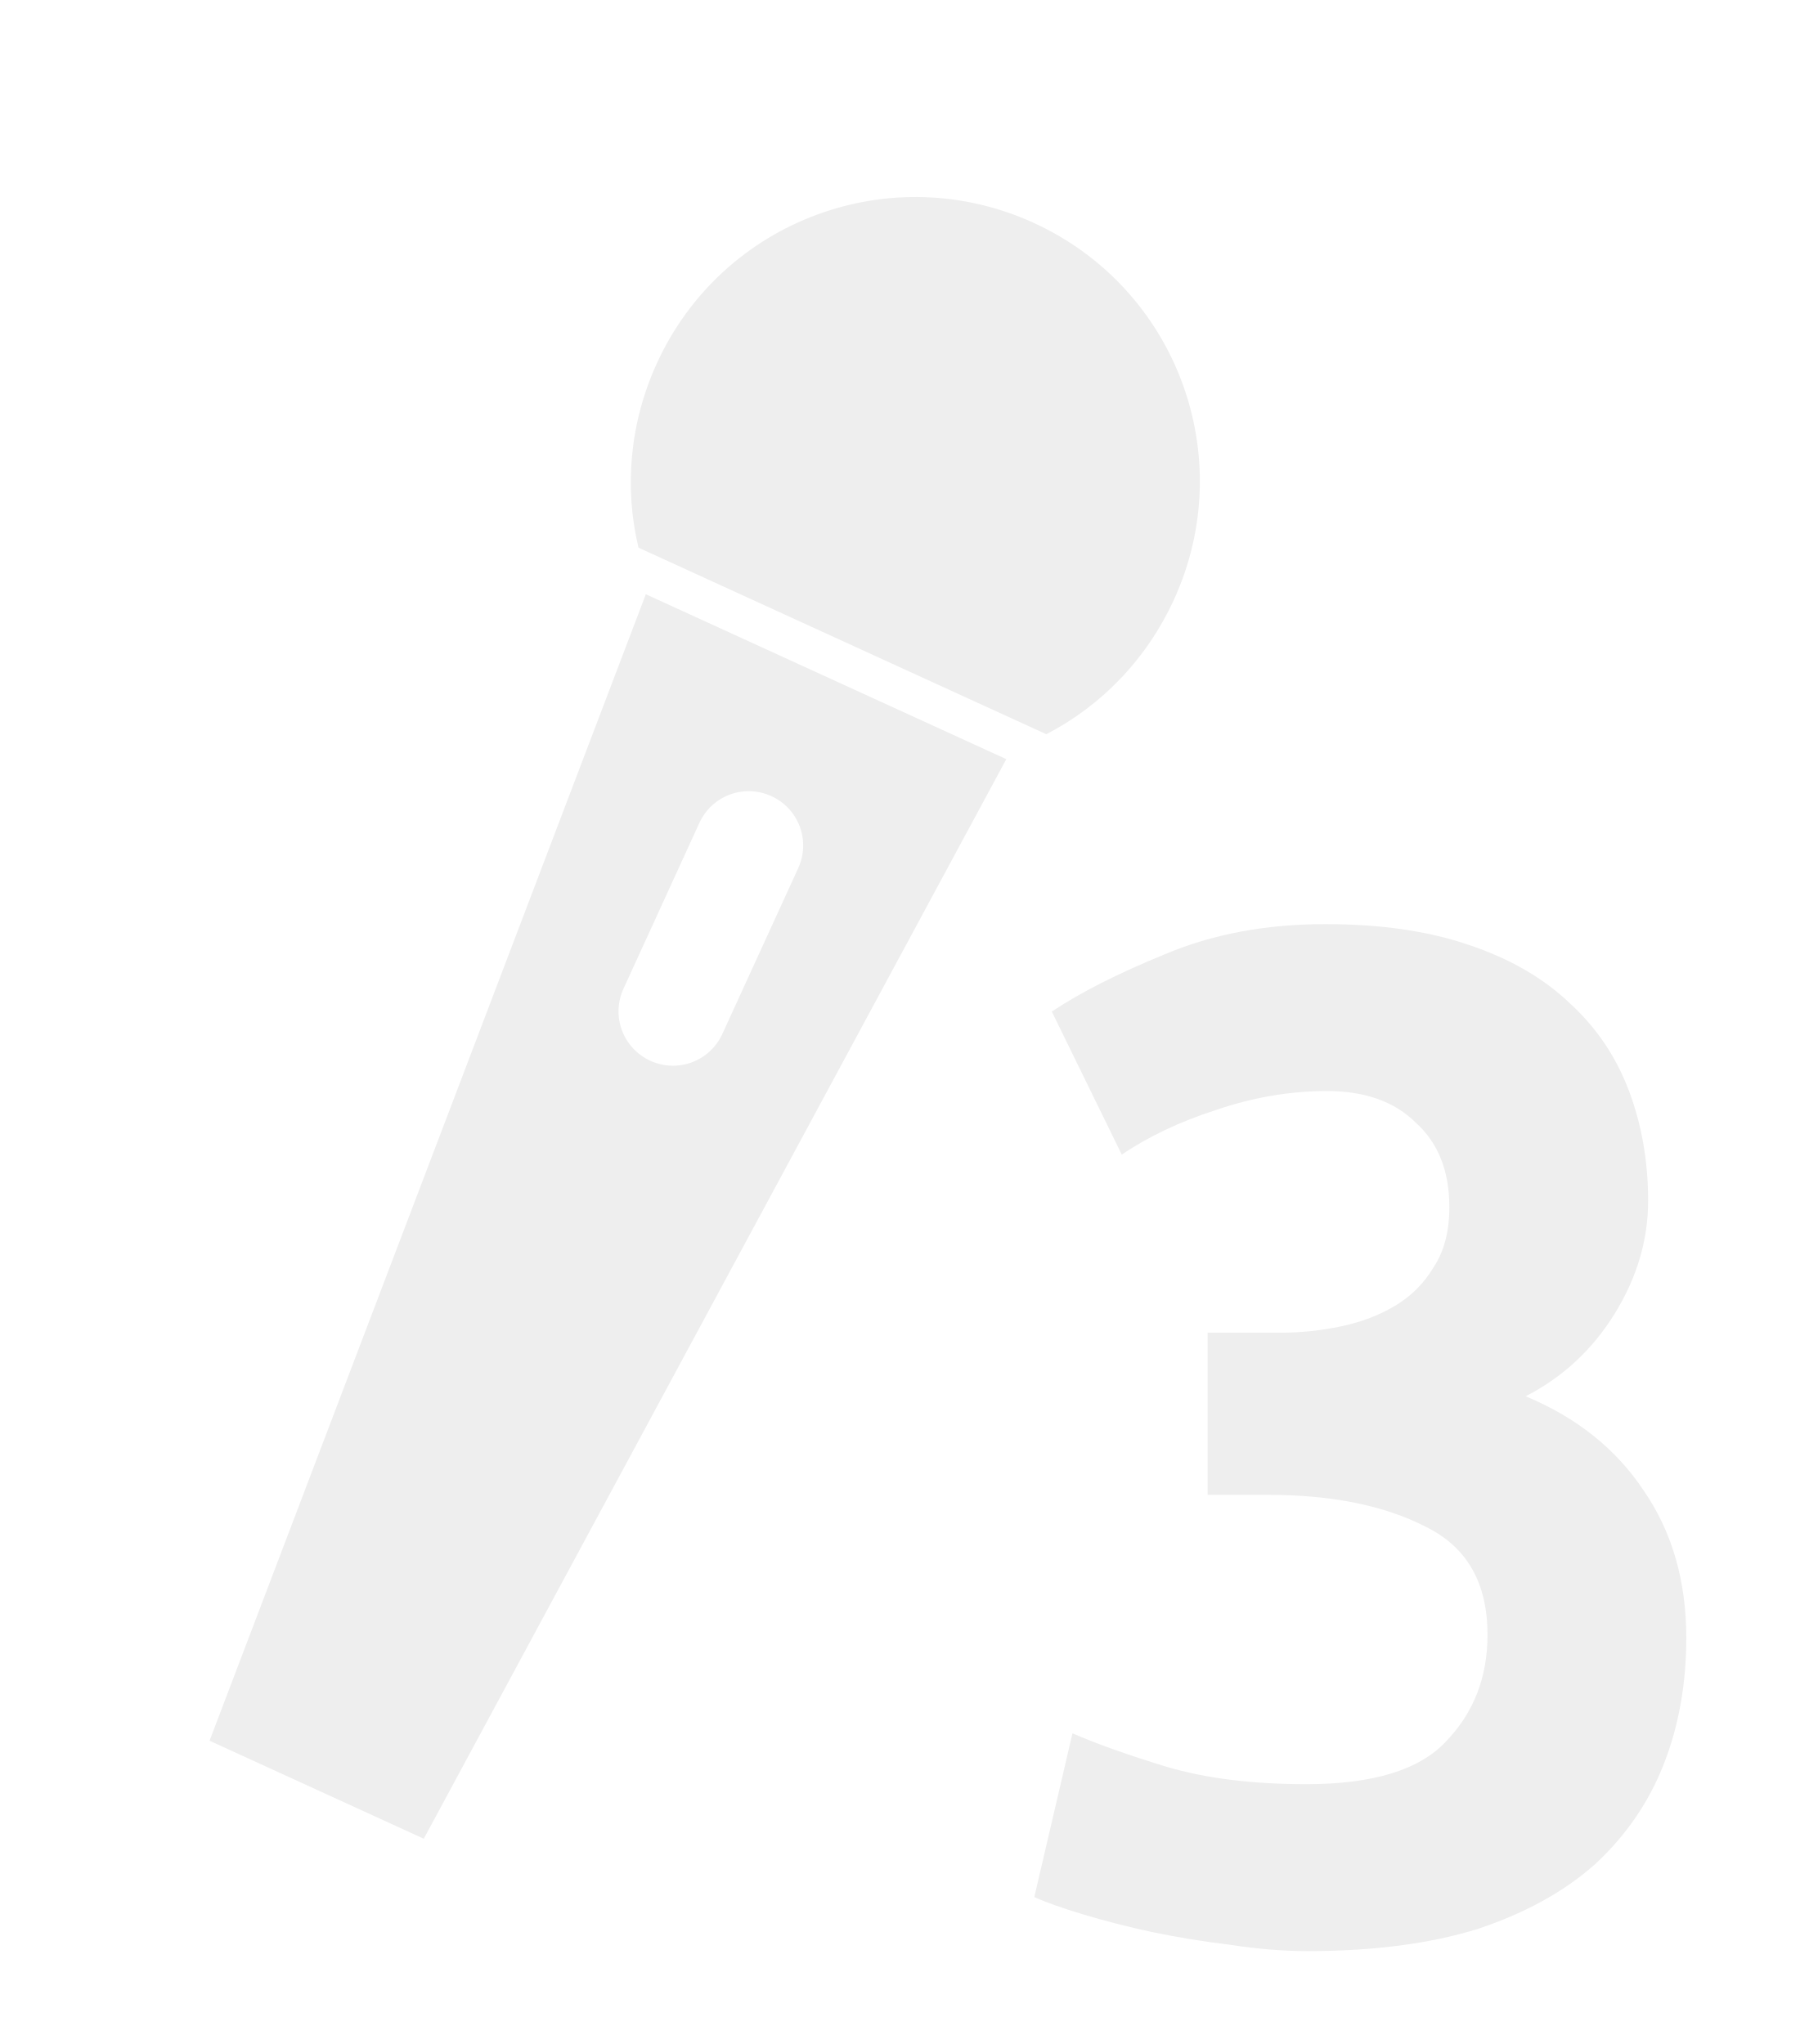
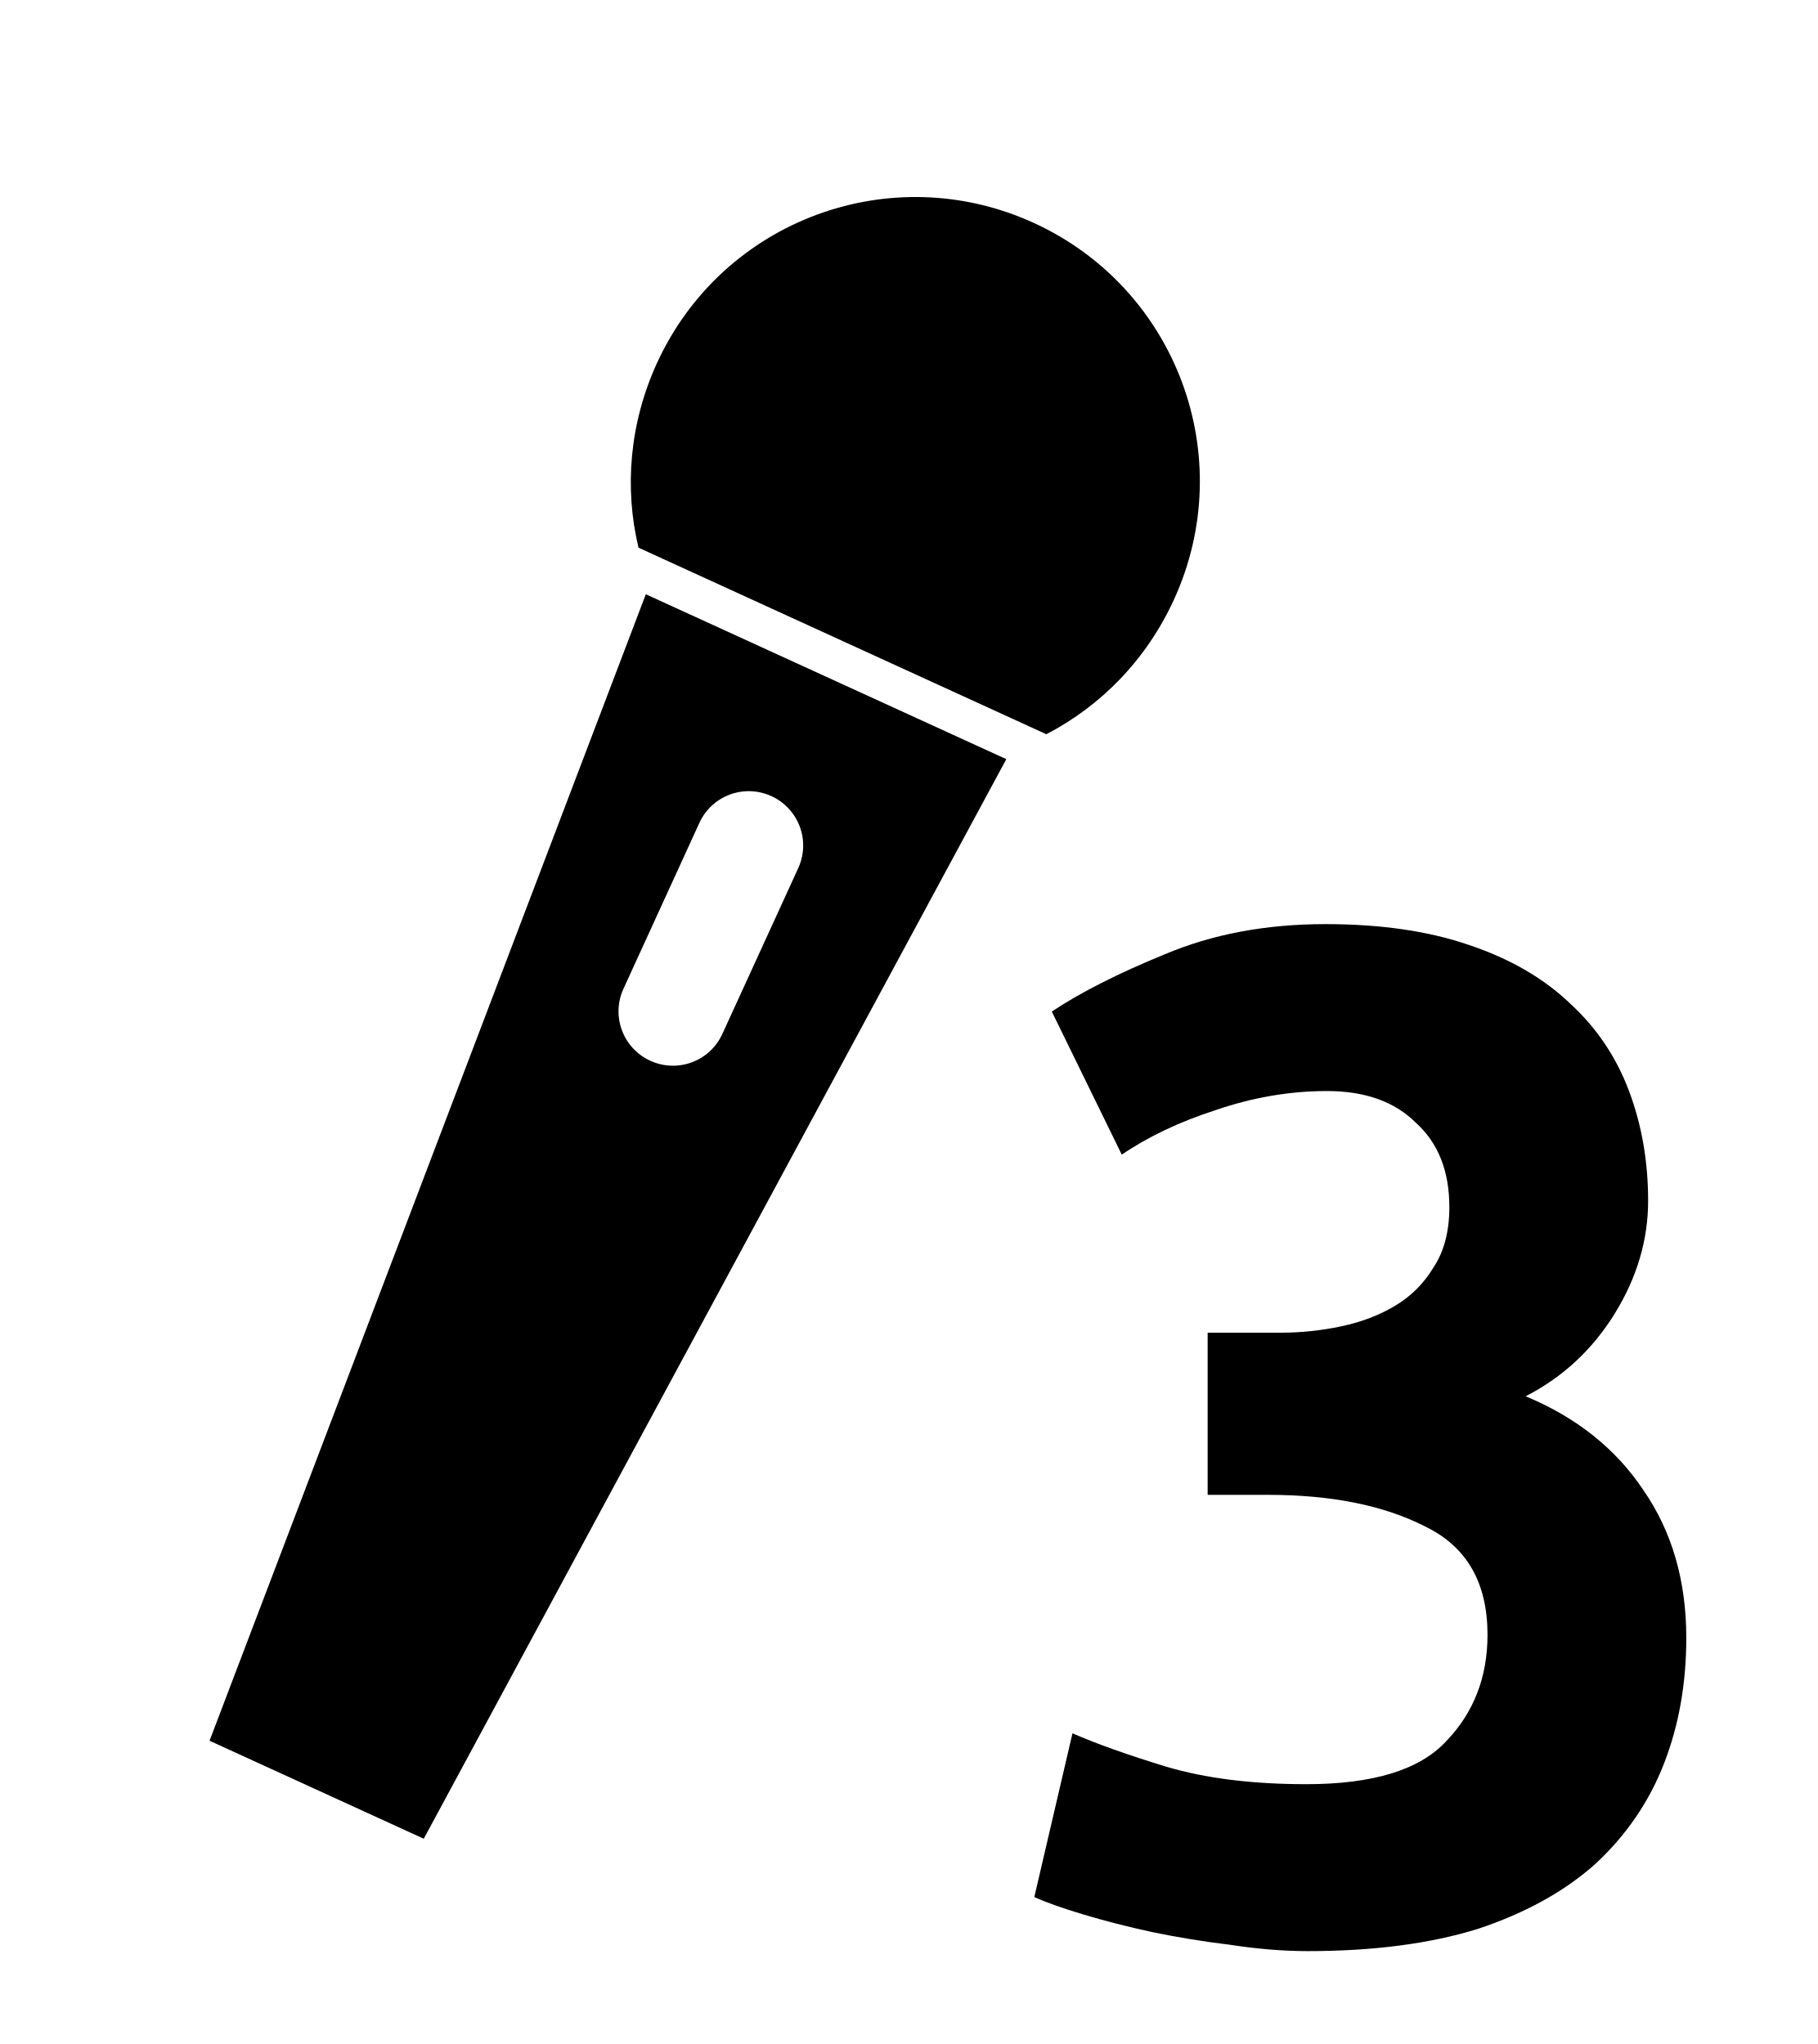
<svg xmlns="http://www.w3.org/2000/svg" width="32" height="36" id="svg2" version="1.1">
  <defs id="defs4" />
  <g transform="translate(0,-1016.362)" id="g3923" style="display:inline">
    <g id="g2989" transform="translate(-88.57143,8.133271)" />
-     <g id="g3785" transform="matrix(0.580304,0.2655248,-0.2655248,0.580304,273.3221,435.1162)" style="fill:#eeeeee;fill-opacity:1">
-       <path id="path2994" d="m 18,1000.152 c -4.336,0 -7.844,3.507 -7.844,7.844 0,1.824 0.613,3.511 1.656,4.844 l 12.375,0 c 1.043,-1.333 1.656,-3.02 1.656,-4.844 0,-4.337 -3.507,-7.844 -7.844,-7.844 z" style="fill:#eeeeee;fill-opacity:1;fill-rule:nonzero;stroke:none" />
-       <path id="path3024" d="m 12.531,1013.925 2.219,33.781 6.5,0 2.219,-33.781 -10.938,0 z M 18,1017.55 c 0.83,0 1.5,0.669 1.5,1.5 l 0,5.031 c 0,0.831 -0.67,1.5 -1.5,1.5 -0.83,0 -1.5,-0.669 -1.5,-1.5 l 0,-5.031 c 0,-0.831 0.67,-1.5 1.5,-1.5 z" style="fill:#eeeeee;fill-opacity:1;fill-rule:nonzero;stroke:none;display:inline" />
+     <g id="g3785" transform="matrix(0.580304,0.2655248,-0.2655248,0.580304,273.3221,435.1162)" style="fill:#000000;fill-opacity:1">
+       <path id="path2994" d="m 18,1000.152 c -4.336,0 -7.844,3.507 -7.844,7.844 0,1.824 0.613,3.511 1.656,4.844 l 12.375,0 c 1.043,-1.333 1.656,-3.02 1.656,-4.844 0,-4.337 -3.507,-7.844 -7.844,-7.844 z" style="fill:#000000;fill-opacity:1;fill-rule:nonzero;stroke:none" />
+       <path id="path3024" d="m 12.531,1013.925 2.219,33.781 6.5,0 2.219,-33.781 -10.938,0 z M 18,1017.55 c 0.83,0 1.5,0.669 1.5,1.5 l 0,5.031 c 0,0.831 -0.67,1.5 -1.5,1.5 -0.83,0 -1.5,-0.669 -1.5,-1.5 l 0,-5.031 c 0,-0.831 0.67,-1.5 1.5,-1.5 z" style="fill:#000000;fill-opacity:1;fill-rule:nonzero;stroke:none;display:inline" />
    </g>
    <g style="font-size:28px;font-style:normal;font-weight:normal;line-height:125%;letter-spacing:0px;word-spacing:0px;fill:#888888;fill-opacity:1;stroke:none;font-family:Times New Roman;-inkscape-font-specification:Times New Roman" id="text2988">
-       <path d="m 23.028,1050.726 c -0.429,0 -0.887,-0.037 -1.372,-0.112 -0.467,-0.056 -0.924,-0.131 -1.372,-0.224 -0.429,-0.093 -0.831,-0.196 -1.204,-0.308 -0.373,-0.112 -0.663,-0.215 -0.868,-0.308 l 0.672,-2.884 c 0.429,0.187 0.98,0.383 1.652,0.588 0.691,0.205 1.512,0.308 2.464,0.308 1.176,0 1.997,-0.252 2.464,-0.756 0.485,-0.504 0.728,-1.129 0.728,-1.876 -9e-6,-0.915 -0.364,-1.549 -1.092,-1.904 -0.728,-0.373 -1.652,-0.56 -2.772,-0.56 l -1.064,0 0,-2.856 1.288,0 c 0.355,0 0.709,-0.037 1.064,-0.112 0.355,-0.075 0.672,-0.196 0.952,-0.364 0.28,-0.168 0.504,-0.392 0.672,-0.672 0.187,-0.28 0.28,-0.635 0.28,-1.064 -8e-6,-0.635 -0.196,-1.129 -0.588,-1.484 -0.373,-0.373 -0.896,-0.56 -1.568,-0.56 -0.653,0 -1.307,0.112 -1.96,0.336 -0.635,0.205 -1.185,0.467 -1.652,0.784 l -1.232,-2.52 c 0.504,-0.336 1.167,-0.672 1.988,-1.008 0.84,-0.355 1.783,-0.532 2.828,-0.532 0.971,0 1.811,0.121 2.52,0.364 0.728,0.243 1.325,0.588 1.792,1.036 0.467,0.429 0.812,0.943 1.036,1.54 0.224,0.597 0.336,1.241 0.336,1.932 -1.2e-5,0.691 -0.196,1.353 -0.588,1.988 -0.392,0.635 -0.915,1.12 -1.568,1.456 0.896,0.373 1.587,0.924 2.072,1.652 0.504,0.728 0.756,1.596 0.756,2.604 -1.3e-5,0.803 -0.131,1.54 -0.392,2.212 -0.261,0.672 -0.663,1.26 -1.204,1.764 -0.541,0.485 -1.232,0.868 -2.072,1.148 -0.84,0.261 -1.839,0.392 -2.996,0.392" style="font-variant:normal;font-weight:bold;font-stretch:normal;fill:#eeeeee;font-family:Ubuntu Mono;-inkscape-font-specification:Ubuntu Mono Bold;fill-opacity:1" id="path3761" />
+       <path d="m 23.028,1050.726 c -0.429,0 -0.887,-0.037 -1.372,-0.112 -0.467,-0.056 -0.924,-0.131 -1.372,-0.224 -0.429,-0.093 -0.831,-0.196 -1.204,-0.308 -0.373,-0.112 -0.663,-0.215 -0.868,-0.308 l 0.672,-2.884 c 0.429,0.187 0.98,0.383 1.652,0.588 0.691,0.205 1.512,0.308 2.464,0.308 1.176,0 1.997,-0.252 2.464,-0.756 0.485,-0.504 0.728,-1.129 0.728,-1.876 -9e-6,-0.915 -0.364,-1.549 -1.092,-1.904 -0.728,-0.373 -1.652,-0.56 -2.772,-0.56 l -1.064,0 0,-2.856 1.288,0 c 0.355,0 0.709,-0.037 1.064,-0.112 0.355,-0.075 0.672,-0.196 0.952,-0.364 0.28,-0.168 0.504,-0.392 0.672,-0.672 0.187,-0.28 0.28,-0.635 0.28,-1.064 -8e-6,-0.635 -0.196,-1.129 -0.588,-1.484 -0.373,-0.373 -0.896,-0.56 -1.568,-0.56 -0.653,0 -1.307,0.112 -1.96,0.336 -0.635,0.205 -1.185,0.467 -1.652,0.784 l -1.232,-2.52 c 0.504,-0.336 1.167,-0.672 1.988,-1.008 0.84,-0.355 1.783,-0.532 2.828,-0.532 0.971,0 1.811,0.121 2.52,0.364 0.728,0.243 1.325,0.588 1.792,1.036 0.467,0.429 0.812,0.943 1.036,1.54 0.224,0.597 0.336,1.241 0.336,1.932 -1.2e-5,0.691 -0.196,1.353 -0.588,1.988 -0.392,0.635 -0.915,1.12 -1.568,1.456 0.896,0.373 1.587,0.924 2.072,1.652 0.504,0.728 0.756,1.596 0.756,2.604 -1.3e-5,0.803 -0.131,1.54 -0.392,2.212 -0.261,0.672 -0.663,1.26 -1.204,1.764 -0.541,0.485 -1.232,0.868 -2.072,1.148 -0.84,0.261 -1.839,0.392 -2.996,0.392" style="font-variant:normal;font-weight:bold;font-stretch:normal;fill:#000000;font-family:Ubuntu Mono;-inkscape-font-specification:Ubuntu Mono Bold;fill-opacity:1" id="path3761" />
    </g>
  </g>
</svg>
